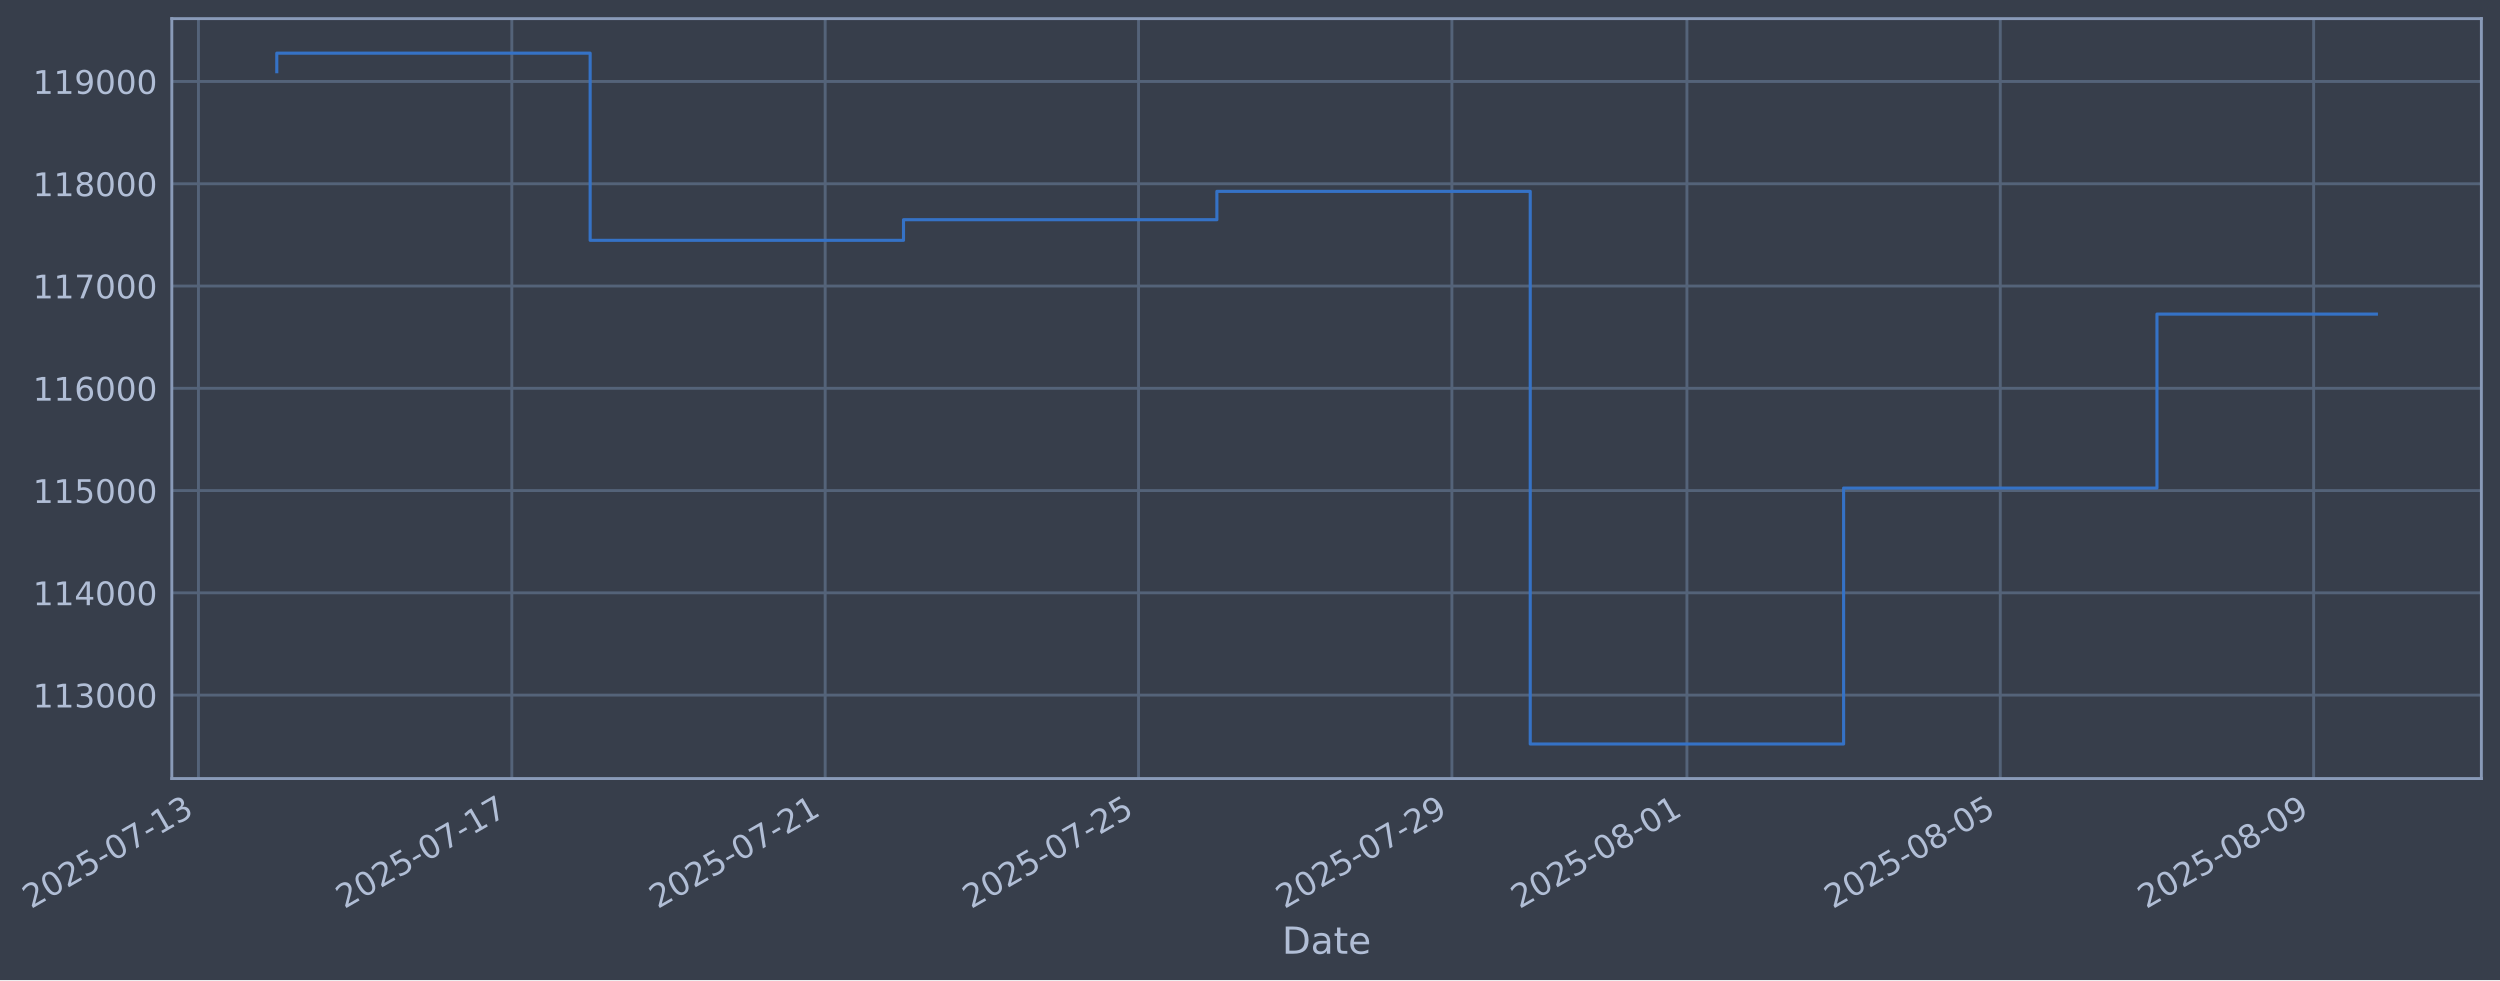
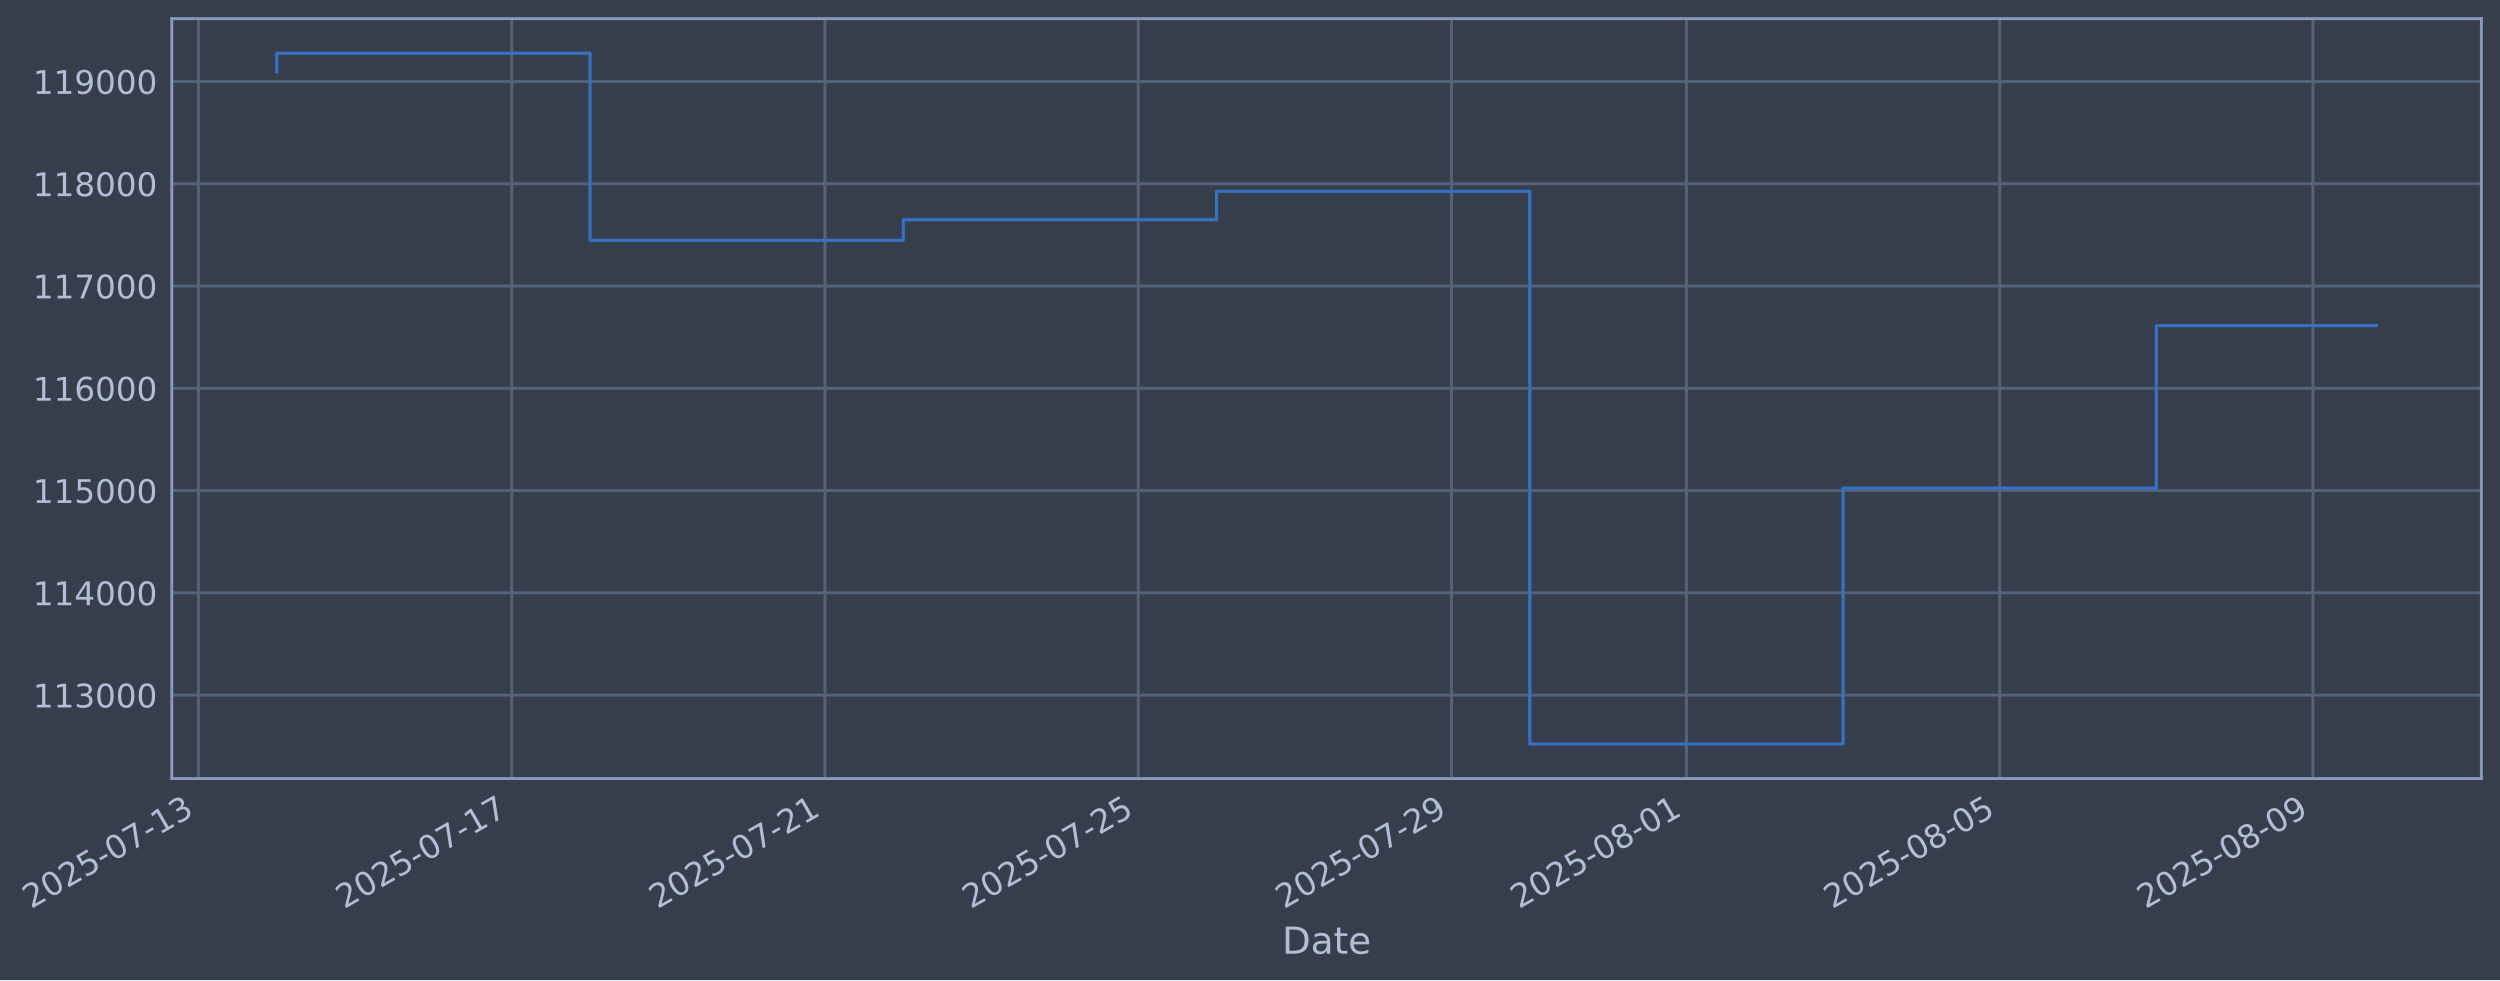
- <svg xmlns="http://www.w3.org/2000/svg" xmlns:xlink="http://www.w3.org/1999/xlink" width="966.415pt" height="378.87pt" viewBox="0 0 966.415 378.87" version="1.1">
+ <svg xmlns="http://www.w3.org/2000/svg" xmlns:xlink="http://www.w3.org/1999/xlink" width="966.404pt" height="378.87pt" viewBox="0 0 966.404 378.87" version="1.1">
  <defs>
    <style type="text/css">*{stroke-linejoin: round; stroke-linecap: butt}</style>
  </defs>
  <g id="figure_1">
    <g id="patch_1">
-       <path d="M 0 378.87  L 966.415 378.87  L 966.415 0  L 0 0  z " style="fill: #373e4b" />
+       <path d="M 0 378.87  L 966.404 378.87  L 966.404 0  L 0 0  z " style="fill: #373e4b" />
    </g>
    <g id="axes_1">
      <g id="patch_2">
-         <path d="M 66.415 300.96  L 959.215 300.96  L 959.215 7.2  L 66.415 7.2  z " style="fill: #373e4b" />
+         <path d="M 66.404 300.96  L 959.204 300.96  L 959.204 7.2  L 66.404 7.2  z " style="fill: #373e4b" />
      </g>
      <g id="matplotlib.axis_1">
        <g id="xtick_1">
          <g id="line2d_1">
-             <path d="M 76.713 300.96  L 76.713 7.2  " clip-path="url(#p8973425fc8)" style="fill: none; stroke: #546379; stroke-width: 1.12; stroke-linecap: square" />
+             <path d="M 76.713 300.96  L 76.713 7.2  " clip-path="url(#p210b1ab9fc)" style="fill: none; stroke: #546379; stroke-width: 1.12; stroke-linecap: square" />
          </g>
          <g id="line2d_2" />
          <g id="text_1">
            <g style="fill: #b1bed6" transform="translate(11.98702 351.4642) rotate(-30) scale(0.126 -0.126)">
              <defs>
                <path id="DejaVuSans-32" d="M 1228 531  L 3431 531  L 3431 0  L 469 0  L 469 531  Q 828 903 1448 1529  Q 2069 2156 2228 2338  Q 2531 2678 2651 2914  Q 2772 3150 2772 3378  Q 2772 3750 2511 3984  Q 2250 4219 1831 4219  Q 1534 4219 1204 4116  Q 875 4013 500 3803  L 500 4441  Q 881 4594 1212 4672  Q 1544 4750 1819 4750  Q 2544 4750 2975 4387  Q 3406 4025 3406 3419  Q 3406 3131 3298 2873  Q 3191 2616 2906 2266  Q 2828 2175 2409 1742  Q 1991 1309 1228 531  z " transform="scale(0.015625)" />
                <path id="DejaVuSans-30" d="M 2034 4250  Q 1547 4250 1301 3770  Q 1056 3291 1056 2328  Q 1056 1369 1301 889  Q 1547 409 2034 409  Q 2525 409 2770 889  Q 3016 1369 3016 2328  Q 3016 3291 2770 3770  Q 2525 4250 2034 4250  z M 2034 4750  Q 2819 4750 3233 4129  Q 3647 3509 3647 2328  Q 3647 1150 3233 529  Q 2819 -91 2034 -91  Q 1250 -91 836 529  Q 422 1150 422 2328  Q 422 3509 836 4129  Q 1250 4750 2034 4750  z " transform="scale(0.015625)" />
                <path id="DejaVuSans-35" d="M 691 4666  L 3169 4666  L 3169 4134  L 1269 4134  L 1269 2991  Q 1406 3038 1543 3061  Q 1681 3084 1819 3084  Q 2600 3084 3056 2656  Q 3513 2228 3513 1497  Q 3513 744 3044 326  Q 2575 -91 1722 -91  Q 1428 -91 1123 -41  Q 819 9 494 109  L 494 744  Q 775 591 1075 516  Q 1375 441 1709 441  Q 2250 441 2565 725  Q 2881 1009 2881 1497  Q 2881 1984 2565 2268  Q 2250 2553 1709 2553  Q 1456 2553 1204 2497  Q 953 2441 691 2322  L 691 4666  z " transform="scale(0.015625)" />
                <path id="DejaVuSans-2d" d="M 313 2009  L 1997 2009  L 1997 1497  L 313 1497  L 313 2009  z " transform="scale(0.015625)" />
                <path id="DejaVuSans-37" d="M 525 4666  L 3525 4666  L 3525 4397  L 1831 0  L 1172 0  L 2766 4134  L 525 4134  L 525 4666  z " transform="scale(0.015625)" />
                <path id="DejaVuSans-31" d="M 794 531  L 1825 531  L 1825 4091  L 703 3866  L 703 4441  L 1819 4666  L 2450 4666  L 2450 531  L 3481 531  L 3481 0  L 794 0  L 794 531  z " transform="scale(0.015625)" />
                <path id="DejaVuSans-33" d="M 2597 2516  Q 3050 2419 3304 2112  Q 3559 1806 3559 1356  Q 3559 666 3084 287  Q 2609 -91 1734 -91  Q 1441 -91 1130 -33  Q 819 25 488 141  L 488 750  Q 750 597 1062 519  Q 1375 441 1716 441  Q 2309 441 2620 675  Q 2931 909 2931 1356  Q 2931 1769 2642 2001  Q 2353 2234 1838 2234  L 1294 2234  L 1294 2753  L 1863 2753  Q 2328 2753 2575 2939  Q 2822 3125 2822 3475  Q 2822 3834 2567 4026  Q 2313 4219 1838 4219  Q 1578 4219 1281 4162  Q 984 4106 628 3988  L 628 4550  Q 988 4650 1302 4700  Q 1616 4750 1894 4750  Q 2613 4750 3031 4423  Q 3450 4097 3450 3541  Q 3450 3153 3228 2886  Q 3006 2619 2597 2516  z " transform="scale(0.015625)" />
              </defs>
              <use xlink:href="#DejaVuSans-32" />
              <use xlink:href="#DejaVuSans-30" transform="translate(63.62305 0)" />
              <use xlink:href="#DejaVuSans-32" transform="translate(127.2461 0)" />
              <use xlink:href="#DejaVuSans-35" transform="translate(190.8691 0)" />
              <use xlink:href="#DejaVuSans-2d" transform="translate(254.4922 0)" />
              <use xlink:href="#DejaVuSans-30" transform="translate(290.5762 0)" />
              <use xlink:href="#DejaVuSans-37" transform="translate(354.1992 0)" />
              <use xlink:href="#DejaVuSans-2d" transform="translate(417.8223 0)" />
              <use xlink:href="#DejaVuSans-31" transform="translate(453.9062 0)" />
              <use xlink:href="#DejaVuSans-33" transform="translate(517.5293 0)" />
            </g>
          </g>
        </g>
        <g id="xtick_2">
          <g id="line2d_3">
-             <path d="M 197.848 300.96  L 197.848 7.2  " clip-path="url(#p8973425fc8)" style="fill: none; stroke: #546379; stroke-width: 1.12; stroke-linecap: square" />
+             <path d="M 197.807 300.96  L 197.807 7.2  " clip-path="url(#p210b1ab9fc)" style="fill: none; stroke: #546379; stroke-width: 1.12; stroke-linecap: square" />
          </g>
          <g id="line2d_4" />
          <g id="text_2">
-             <g style="fill: #b1bed6" transform="translate(133.1223 351.4642) rotate(-30) scale(0.126 -0.126)">
+             <g style="fill: #b1bed6" transform="translate(133.0812 351.4642) rotate(-30) scale(0.126 -0.126)">
              <use xlink:href="#DejaVuSans-32" />
              <use xlink:href="#DejaVuSans-30" transform="translate(63.62305 0)" />
              <use xlink:href="#DejaVuSans-32" transform="translate(127.2461 0)" />
              <use xlink:href="#DejaVuSans-35" transform="translate(190.8691 0)" />
              <use xlink:href="#DejaVuSans-2d" transform="translate(254.4922 0)" />
              <use xlink:href="#DejaVuSans-30" transform="translate(290.5762 0)" />
              <use xlink:href="#DejaVuSans-37" transform="translate(354.1992 0)" />
              <use xlink:href="#DejaVuSans-2d" transform="translate(417.8223 0)" />
              <use xlink:href="#DejaVuSans-31" transform="translate(453.9062 0)" />
              <use xlink:href="#DejaVuSans-37" transform="translate(517.5293 0)" />
            </g>
          </g>
        </g>
        <g id="xtick_3">
          <g id="line2d_5">
-             <path d="M 318.983 300.96  L 318.983 7.2  " clip-path="url(#p8973425fc8)" style="fill: none; stroke: #546379; stroke-width: 1.12; stroke-linecap: square" />
+             <path d="M 318.901 300.96  L 318.901 7.2  " clip-path="url(#p210b1ab9fc)" style="fill: none; stroke: #546379; stroke-width: 1.12; stroke-linecap: square" />
          </g>
          <g id="line2d_6" />
          <g id="text_3">
-             <g style="fill: #b1bed6" transform="translate(254.2577 351.4642) rotate(-30) scale(0.126 -0.126)">
+             <g style="fill: #b1bed6" transform="translate(254.1755 351.4642) rotate(-30) scale(0.126 -0.126)">
              <use xlink:href="#DejaVuSans-32" />
              <use xlink:href="#DejaVuSans-30" transform="translate(63.62305 0)" />
              <use xlink:href="#DejaVuSans-32" transform="translate(127.2461 0)" />
              <use xlink:href="#DejaVuSans-35" transform="translate(190.8691 0)" />
              <use xlink:href="#DejaVuSans-2d" transform="translate(254.4922 0)" />
              <use xlink:href="#DejaVuSans-30" transform="translate(290.5762 0)" />
              <use xlink:href="#DejaVuSans-37" transform="translate(354.1992 0)" />
              <use xlink:href="#DejaVuSans-2d" transform="translate(417.8223 0)" />
              <use xlink:href="#DejaVuSans-32" transform="translate(453.9062 0)" />
              <use xlink:href="#DejaVuSans-31" transform="translate(517.5293 0)" />
            </g>
          </g>
        </g>
        <g id="xtick_4">
          <g id="line2d_7">
-             <path d="M 440.119 300.96  L 440.119 7.2  " clip-path="url(#p8973425fc8)" style="fill: none; stroke: #546379; stroke-width: 1.12; stroke-linecap: square" />
+             <path d="M 439.995 300.96  L 439.995 7.2  " clip-path="url(#p210b1ab9fc)" style="fill: none; stroke: #546379; stroke-width: 1.12; stroke-linecap: square" />
          </g>
          <g id="line2d_8" />
          <g id="text_4">
-             <g style="fill: #b1bed6" transform="translate(375.393 351.4642) rotate(-30) scale(0.126 -0.126)">
+             <g style="fill: #b1bed6" transform="translate(375.2697 351.4642) rotate(-30) scale(0.126 -0.126)">
              <use xlink:href="#DejaVuSans-32" />
              <use xlink:href="#DejaVuSans-30" transform="translate(63.62305 0)" />
              <use xlink:href="#DejaVuSans-32" transform="translate(127.2461 0)" />
              <use xlink:href="#DejaVuSans-35" transform="translate(190.8691 0)" />
              <use xlink:href="#DejaVuSans-2d" transform="translate(254.4922 0)" />
              <use xlink:href="#DejaVuSans-30" transform="translate(290.5762 0)" />
              <use xlink:href="#DejaVuSans-37" transform="translate(354.1992 0)" />
              <use xlink:href="#DejaVuSans-2d" transform="translate(417.8223 0)" />
              <use xlink:href="#DejaVuSans-32" transform="translate(453.9062 0)" />
              <use xlink:href="#DejaVuSans-35" transform="translate(517.5293 0)" />
            </g>
          </g>
        </g>
        <g id="xtick_5">
          <g id="line2d_9">
-             <path d="M 561.254 300.96  L 561.254 7.2  " clip-path="url(#p8973425fc8)" style="fill: none; stroke: #546379; stroke-width: 1.12; stroke-linecap: square" />
+             <path d="M 561.089 300.96  L 561.089 7.2  " clip-path="url(#p210b1ab9fc)" style="fill: none; stroke: #546379; stroke-width: 1.12; stroke-linecap: square" />
          </g>
          <g id="line2d_10" />
          <g id="text_5">
-             <g style="fill: #b1bed6" transform="translate(496.5283 351.4642) rotate(-30) scale(0.126 -0.126)">
+             <g style="fill: #b1bed6" transform="translate(496.3639 351.4642) rotate(-30) scale(0.126 -0.126)">
              <defs>
                <path id="DejaVuSans-39" d="M 703 97  L 703 672  Q 941 559 1184 500  Q 1428 441 1663 441  Q 2288 441 2617 861  Q 2947 1281 2994 2138  Q 2813 1869 2534 1725  Q 2256 1581 1919 1581  Q 1219 1581 811 2004  Q 403 2428 403 3163  Q 403 3881 828 4315  Q 1253 4750 1959 4750  Q 2769 4750 3195 4129  Q 3622 3509 3622 2328  Q 3622 1225 3098 567  Q 2575 -91 1691 -91  Q 1453 -91 1209 -44  Q 966 3 703 97  z M 1959 2075  Q 2384 2075 2632 2365  Q 2881 2656 2881 3163  Q 2881 3666 2632 3958  Q 2384 4250 1959 4250  Q 1534 4250 1286 3958  Q 1038 3666 1038 3163  Q 1038 2656 1286 2365  Q 1534 2075 1959 2075  z " transform="scale(0.015625)" />
              </defs>
              <use xlink:href="#DejaVuSans-32" />
              <use xlink:href="#DejaVuSans-30" transform="translate(63.62305 0)" />
              <use xlink:href="#DejaVuSans-32" transform="translate(127.2461 0)" />
              <use xlink:href="#DejaVuSans-35" transform="translate(190.8691 0)" />
              <use xlink:href="#DejaVuSans-2d" transform="translate(254.4922 0)" />
              <use xlink:href="#DejaVuSans-30" transform="translate(290.5762 0)" />
              <use xlink:href="#DejaVuSans-37" transform="translate(354.1992 0)" />
              <use xlink:href="#DejaVuSans-2d" transform="translate(417.8223 0)" />
              <use xlink:href="#DejaVuSans-32" transform="translate(453.9062 0)" />
              <use xlink:href="#DejaVuSans-39" transform="translate(517.5293 0)" />
            </g>
          </g>
        </g>
        <g id="xtick_6">
          <g id="line2d_11">
-             <path d="M 652.105 300.96  L 652.105 7.2  " clip-path="url(#p8973425fc8)" style="fill: none; stroke: #546379; stroke-width: 1.12; stroke-linecap: square" />
+             <path d="M 651.91 300.96  L 651.91 7.2  " clip-path="url(#p210b1ab9fc)" style="fill: none; stroke: #546379; stroke-width: 1.12; stroke-linecap: square" />
          </g>
          <g id="line2d_12" />
          <g id="text_6">
-             <g style="fill: #b1bed6" transform="translate(587.3798 351.4642) rotate(-30) scale(0.126 -0.126)">
+             <g style="fill: #b1bed6" transform="translate(587.1846 351.4642) rotate(-30) scale(0.126 -0.126)">
              <defs>
                <path id="DejaVuSans-38" d="M 2034 2216  Q 1584 2216 1326 1975  Q 1069 1734 1069 1313  Q 1069 891 1326 650  Q 1584 409 2034 409  Q 2484 409 2743 651  Q 3003 894 3003 1313  Q 3003 1734 2745 1975  Q 2488 2216 2034 2216  z M 1403 2484  Q 997 2584 770 2862  Q 544 3141 544 3541  Q 544 4100 942 4425  Q 1341 4750 2034 4750  Q 2731 4750 3128 4425  Q 3525 4100 3525 3541  Q 3525 3141 3298 2862  Q 3072 2584 2669 2484  Q 3125 2378 3379 2068  Q 3634 1759 3634 1313  Q 3634 634 3220 271  Q 2806 -91 2034 -91  Q 1263 -91 848 271  Q 434 634 434 1313  Q 434 1759 690 2068  Q 947 2378 1403 2484  z M 1172 3481  Q 1172 3119 1398 2916  Q 1625 2713 2034 2713  Q 2441 2713 2670 2916  Q 2900 3119 2900 3481  Q 2900 3844 2670 4047  Q 2441 4250 2034 4250  Q 1625 4250 1398 4047  Q 1172 3844 1172 3481  z " transform="scale(0.015625)" />
              </defs>
              <use xlink:href="#DejaVuSans-32" />
              <use xlink:href="#DejaVuSans-30" transform="translate(63.62305 0)" />
              <use xlink:href="#DejaVuSans-32" transform="translate(127.2461 0)" />
              <use xlink:href="#DejaVuSans-35" transform="translate(190.8691 0)" />
              <use xlink:href="#DejaVuSans-2d" transform="translate(254.4922 0)" />
              <use xlink:href="#DejaVuSans-30" transform="translate(290.5762 0)" />
              <use xlink:href="#DejaVuSans-38" transform="translate(354.1992 0)" />
              <use xlink:href="#DejaVuSans-2d" transform="translate(417.8223 0)" />
              <use xlink:href="#DejaVuSans-30" transform="translate(453.9062 0)" />
              <use xlink:href="#DejaVuSans-31" transform="translate(517.5293 0)" />
            </g>
          </g>
        </g>
        <g id="xtick_7">
          <g id="line2d_13">
-             <path d="M 773.241 300.96  L 773.241 7.2  " clip-path="url(#p8973425fc8)" style="fill: none; stroke: #546379; stroke-width: 1.12; stroke-linecap: square" />
+             <path d="M 773.004 300.96  L 773.004 7.2  " clip-path="url(#p210b1ab9fc)" style="fill: none; stroke: #546379; stroke-width: 1.12; stroke-linecap: square" />
          </g>
          <g id="line2d_14" />
          <g id="text_7">
-             <g style="fill: #b1bed6" transform="translate(708.5152 351.4642) rotate(-30) scale(0.126 -0.126)">
+             <g style="fill: #b1bed6" transform="translate(708.2788 351.4642) rotate(-30) scale(0.126 -0.126)">
              <use xlink:href="#DejaVuSans-32" />
              <use xlink:href="#DejaVuSans-30" transform="translate(63.62305 0)" />
              <use xlink:href="#DejaVuSans-32" transform="translate(127.2461 0)" />
              <use xlink:href="#DejaVuSans-35" transform="translate(190.8691 0)" />
              <use xlink:href="#DejaVuSans-2d" transform="translate(254.4922 0)" />
              <use xlink:href="#DejaVuSans-30" transform="translate(290.5762 0)" />
              <use xlink:href="#DejaVuSans-38" transform="translate(354.1992 0)" />
              <use xlink:href="#DejaVuSans-2d" transform="translate(417.8223 0)" />
              <use xlink:href="#DejaVuSans-30" transform="translate(453.9062 0)" />
              <use xlink:href="#DejaVuSans-35" transform="translate(517.5293 0)" />
            </g>
          </g>
        </g>
        <g id="xtick_8">
          <g id="line2d_15">
-             <path d="M 894.376 300.96  L 894.376 7.2  " clip-path="url(#p8973425fc8)" style="fill: none; stroke: #546379; stroke-width: 1.12; stroke-linecap: square" />
+             <path d="M 894.099 300.96  L 894.099 7.2  " clip-path="url(#p210b1ab9fc)" style="fill: none; stroke: #546379; stroke-width: 1.12; stroke-linecap: square" />
          </g>
          <g id="line2d_16" />
          <g id="text_8">
-             <g style="fill: #b1bed6" transform="translate(829.6505 351.4642) rotate(-30) scale(0.126 -0.126)">
+             <g style="fill: #b1bed6" transform="translate(829.373 351.4642) rotate(-30) scale(0.126 -0.126)">
              <use xlink:href="#DejaVuSans-32" />
              <use xlink:href="#DejaVuSans-30" transform="translate(63.62305 0)" />
              <use xlink:href="#DejaVuSans-32" transform="translate(127.2461 0)" />
              <use xlink:href="#DejaVuSans-35" transform="translate(190.8691 0)" />
              <use xlink:href="#DejaVuSans-2d" transform="translate(254.4922 0)" />
              <use xlink:href="#DejaVuSans-30" transform="translate(290.5762 0)" />
              <use xlink:href="#DejaVuSans-38" transform="translate(354.1992 0)" />
              <use xlink:href="#DejaVuSans-2d" transform="translate(417.8223 0)" />
              <use xlink:href="#DejaVuSans-30" transform="translate(453.9062 0)" />
              <use xlink:href="#DejaVuSans-39" transform="translate(517.5293 0)" />
            </g>
          </g>
        </g>
        <g id="text_9">
-           <g style="fill: #b1bed6" transform="translate(495.6054 368.6753) scale(0.144 -0.144)">
+           <g style="fill: #b1bed6" transform="translate(495.5951 368.6753) scale(0.144 -0.144)">
            <defs>
              <path id="DejaVuSans-44" d="M 1259 4147  L 1259 519  L 2022 519  Q 2988 519 3436 956  Q 3884 1394 3884 2338  Q 3884 3275 3436 3711  Q 2988 4147 2022 4147  L 1259 4147  z M 628 4666  L 1925 4666  Q 3281 4666 3915 4102  Q 4550 3538 4550 2338  Q 4550 1131 3912 565  Q 3275 0 1925 0  L 628 0  L 628 4666  z " transform="scale(0.015625)" />
              <path id="DejaVuSans-61" d="M 2194 1759  Q 1497 1759 1228 1600  Q 959 1441 959 1056  Q 959 750 1161 570  Q 1363 391 1709 391  Q 2188 391 2477 730  Q 2766 1069 2766 1631  L 2766 1759  L 2194 1759  z M 3341 1997  L 3341 0  L 2766 0  L 2766 531  Q 2569 213 2275 61  Q 1981 -91 1556 -91  Q 1019 -91 701 211  Q 384 513 384 1019  Q 384 1609 779 1909  Q 1175 2209 1959 2209  L 2766 2209  L 2766 2266  Q 2766 2663 2505 2880  Q 2244 3097 1772 3097  Q 1472 3097 1187 3025  Q 903 2953 641 2809  L 641 3341  Q 956 3463 1253 3523  Q 1550 3584 1831 3584  Q 2591 3584 2966 3190  Q 3341 2797 3341 1997  z " transform="scale(0.015625)" />
              <path id="DejaVuSans-74" d="M 1172 4494  L 1172 3500  L 2356 3500  L 2356 3053  L 1172 3053  L 1172 1153  Q 1172 725 1289 603  Q 1406 481 1766 481  L 2356 481  L 2356 0  L 1766 0  Q 1100 0 847 248  Q 594 497 594 1153  L 594 3053  L 172 3053  L 172 3500  L 594 3500  L 594 4494  L 1172 4494  z " transform="scale(0.015625)" />
              <path id="DejaVuSans-65" d="M 3597 1894  L 3597 1613  L 953 1613  Q 991 1019 1311 708  Q 1631 397 2203 397  Q 2534 397 2845 478  Q 3156 559 3463 722  L 3463 178  Q 3153 47 2828 -22  Q 2503 -91 2169 -91  Q 1331 -91 842 396  Q 353 884 353 1716  Q 353 2575 817 3079  Q 1281 3584 2069 3584  Q 2775 3584 3186 3129  Q 3597 2675 3597 1894  z M 3022 2063  Q 3016 2534 2758 2815  Q 2500 3097 2075 3097  Q 1594 3097 1305 2825  Q 1016 2553 972 2059  L 3022 2063  z " transform="scale(0.015625)" />
            </defs>
            <use xlink:href="#DejaVuSans-44" />
            <use xlink:href="#DejaVuSans-61" transform="translate(77.00195 0)" />
            <use xlink:href="#DejaVuSans-74" transform="translate(138.2812 0)" />
            <use xlink:href="#DejaVuSans-65" transform="translate(177.4902 0)" />
          </g>
        </g>
      </g>
      <g id="matplotlib.axis_2">
        <g id="ytick_1">
          <g id="line2d_17">
-             <path d="M 66.415 268.698  L 959.215 268.698  " clip-path="url(#p8973425fc8)" style="fill: none; stroke: #546379; stroke-width: 1.12; stroke-linecap: square" />
+             <path d="M 66.404 268.698  L 959.204 268.698  " clip-path="url(#p210b1ab9fc)" style="fill: none; stroke: #546379; stroke-width: 1.12; stroke-linecap: square" />
          </g>
          <g id="line2d_18" />
          <g id="text_10">
-             <g style="fill: #b1bed6" transform="translate(12.71404 273.4854) scale(0.126 -0.126)">
+             <g style="fill: #b1bed6" transform="translate(12.70376 273.4854) scale(0.126 -0.126)">
              <use xlink:href="#DejaVuSans-31" />
              <use xlink:href="#DejaVuSans-31" transform="translate(63.62305 0)" />
              <use xlink:href="#DejaVuSans-33" transform="translate(127.2461 0)" />
              <use xlink:href="#DejaVuSans-30" transform="translate(190.8691 0)" />
              <use xlink:href="#DejaVuSans-30" transform="translate(254.4922 0)" />
              <use xlink:href="#DejaVuSans-30" transform="translate(318.1152 0)" />
            </g>
          </g>
        </g>
        <g id="ytick_2">
          <g id="line2d_19">
-             <path d="M 66.415 229.165  L 959.215 229.165  " clip-path="url(#p8973425fc8)" style="fill: none; stroke: #546379; stroke-width: 1.12; stroke-linecap: square" />
+             <path d="M 66.404 229.165  L 959.204 229.165  " clip-path="url(#p210b1ab9fc)" style="fill: none; stroke: #546379; stroke-width: 1.12; stroke-linecap: square" />
          </g>
          <g id="line2d_20" />
          <g id="text_11">
-             <g style="fill: #b1bed6" transform="translate(12.71404 233.952) scale(0.126 -0.126)">
+             <g style="fill: #b1bed6" transform="translate(12.70376 233.952) scale(0.126 -0.126)">
              <defs>
                <path id="DejaVuSans-34" d="M 2419 4116  L 825 1625  L 2419 1625  L 2419 4116  z M 2253 4666  L 3047 4666  L 3047 1625  L 3713 1625  L 3713 1100  L 3047 1100  L 3047 0  L 2419 0  L 2419 1100  L 313 1100  L 313 1709  L 2253 4666  z " transform="scale(0.015625)" />
              </defs>
              <use xlink:href="#DejaVuSans-31" />
              <use xlink:href="#DejaVuSans-31" transform="translate(63.62305 0)" />
              <use xlink:href="#DejaVuSans-34" transform="translate(127.2461 0)" />
              <use xlink:href="#DejaVuSans-30" transform="translate(190.8691 0)" />
              <use xlink:href="#DejaVuSans-30" transform="translate(254.4922 0)" />
              <use xlink:href="#DejaVuSans-30" transform="translate(318.1152 0)" />
            </g>
          </g>
        </g>
        <g id="ytick_3">
          <g id="line2d_21">
-             <path d="M 66.415 189.631  L 959.215 189.631  " clip-path="url(#p8973425fc8)" style="fill: none; stroke: #546379; stroke-width: 1.12; stroke-linecap: square" />
+             <path d="M 66.404 189.631  L 959.204 189.631  " clip-path="url(#p210b1ab9fc)" style="fill: none; stroke: #546379; stroke-width: 1.12; stroke-linecap: square" />
          </g>
          <g id="line2d_22" />
          <g id="text_12">
-             <g style="fill: #b1bed6" transform="translate(12.71404 194.4185) scale(0.126 -0.126)">
+             <g style="fill: #b1bed6" transform="translate(12.70376 194.4185) scale(0.126 -0.126)">
              <use xlink:href="#DejaVuSans-31" />
              <use xlink:href="#DejaVuSans-31" transform="translate(63.62305 0)" />
              <use xlink:href="#DejaVuSans-35" transform="translate(127.2461 0)" />
              <use xlink:href="#DejaVuSans-30" transform="translate(190.8691 0)" />
              <use xlink:href="#DejaVuSans-30" transform="translate(254.4922 0)" />
              <use xlink:href="#DejaVuSans-30" transform="translate(318.1152 0)" />
            </g>
          </g>
        </g>
        <g id="ytick_4">
          <g id="line2d_23">
-             <path d="M 66.415 150.098  L 959.215 150.098  " clip-path="url(#p8973425fc8)" style="fill: none; stroke: #546379; stroke-width: 1.12; stroke-linecap: square" />
+             <path d="M 66.404 150.098  L 959.204 150.098  " clip-path="url(#p210b1ab9fc)" style="fill: none; stroke: #546379; stroke-width: 1.12; stroke-linecap: square" />
          </g>
          <g id="line2d_24" />
          <g id="text_13">
-             <g style="fill: #b1bed6" transform="translate(12.71404 154.885) scale(0.126 -0.126)">
+             <g style="fill: #b1bed6" transform="translate(12.70376 154.885) scale(0.126 -0.126)">
              <defs>
                <path id="DejaVuSans-36" d="M 2113 2584  Q 1688 2584 1439 2293  Q 1191 2003 1191 1497  Q 1191 994 1439 701  Q 1688 409 2113 409  Q 2538 409 2786 701  Q 3034 994 3034 1497  Q 3034 2003 2786 2293  Q 2538 2584 2113 2584  z M 3366 4563  L 3366 3988  Q 3128 4100 2886 4159  Q 2644 4219 2406 4219  Q 1781 4219 1451 3797  Q 1122 3375 1075 2522  Q 1259 2794 1537 2939  Q 1816 3084 2150 3084  Q 2853 3084 3261 2657  Q 3669 2231 3669 1497  Q 3669 778 3244 343  Q 2819 -91 2113 -91  Q 1303 -91 875 529  Q 447 1150 447 2328  Q 447 3434 972 4092  Q 1497 4750 2381 4750  Q 2619 4750 2861 4703  Q 3103 4656 3366 4563  z " transform="scale(0.015625)" />
              </defs>
              <use xlink:href="#DejaVuSans-31" />
              <use xlink:href="#DejaVuSans-31" transform="translate(63.62305 0)" />
              <use xlink:href="#DejaVuSans-36" transform="translate(127.2461 0)" />
              <use xlink:href="#DejaVuSans-30" transform="translate(190.8691 0)" />
              <use xlink:href="#DejaVuSans-30" transform="translate(254.4922 0)" />
              <use xlink:href="#DejaVuSans-30" transform="translate(318.1152 0)" />
            </g>
          </g>
        </g>
        <g id="ytick_5">
          <g id="line2d_25">
-             <path d="M 66.415 110.565  L 959.215 110.565  " clip-path="url(#p8973425fc8)" style="fill: none; stroke: #546379; stroke-width: 1.12; stroke-linecap: square" />
+             <path d="M 66.404 110.565  L 959.204 110.565  " clip-path="url(#p210b1ab9fc)" style="fill: none; stroke: #546379; stroke-width: 1.12; stroke-linecap: square" />
          </g>
          <g id="line2d_26" />
          <g id="text_14">
-             <g style="fill: #b1bed6" transform="translate(12.71404 115.3515) scale(0.126 -0.126)">
+             <g style="fill: #b1bed6" transform="translate(12.70376 115.3515) scale(0.126 -0.126)">
              <use xlink:href="#DejaVuSans-31" />
              <use xlink:href="#DejaVuSans-31" transform="translate(63.62305 0)" />
              <use xlink:href="#DejaVuSans-37" transform="translate(127.2461 0)" />
              <use xlink:href="#DejaVuSans-30" transform="translate(190.8691 0)" />
              <use xlink:href="#DejaVuSans-30" transform="translate(254.4922 0)" />
              <use xlink:href="#DejaVuSans-30" transform="translate(318.1152 0)" />
            </g>
          </g>
        </g>
        <g id="ytick_6">
          <g id="line2d_27">
-             <path d="M 66.415 71.031  L 959.215 71.031  " clip-path="url(#p8973425fc8)" style="fill: none; stroke: #546379; stroke-width: 1.12; stroke-linecap: square" />
+             <path d="M 66.404 71.031  L 959.204 71.031  " clip-path="url(#p210b1ab9fc)" style="fill: none; stroke: #546379; stroke-width: 1.12; stroke-linecap: square" />
          </g>
          <g id="line2d_28" />
          <g id="text_15">
-             <g style="fill: #b1bed6" transform="translate(12.71404 75.81806) scale(0.126 -0.126)">
+             <g style="fill: #b1bed6" transform="translate(12.70376 75.81806) scale(0.126 -0.126)">
              <use xlink:href="#DejaVuSans-31" />
              <use xlink:href="#DejaVuSans-31" transform="translate(63.62305 0)" />
              <use xlink:href="#DejaVuSans-38" transform="translate(127.2461 0)" />
              <use xlink:href="#DejaVuSans-30" transform="translate(190.8691 0)" />
              <use xlink:href="#DejaVuSans-30" transform="translate(254.4922 0)" />
              <use xlink:href="#DejaVuSans-30" transform="translate(318.1152 0)" />
            </g>
          </g>
        </g>
        <g id="ytick_7">
          <g id="line2d_29">
-             <path d="M 66.415 31.498  L 959.215 31.498  " clip-path="url(#p8973425fc8)" style="fill: none; stroke: #546379; stroke-width: 1.12; stroke-linecap: square" />
+             <path d="M 66.404 31.498  L 959.204 31.498  " clip-path="url(#p210b1ab9fc)" style="fill: none; stroke: #546379; stroke-width: 1.12; stroke-linecap: square" />
          </g>
          <g id="line2d_30" />
          <g id="text_16">
-             <g style="fill: #b1bed6" transform="translate(12.71404 36.28458) scale(0.126 -0.126)">
+             <g style="fill: #b1bed6" transform="translate(12.70376 36.28458) scale(0.126 -0.126)">
              <use xlink:href="#DejaVuSans-31" />
              <use xlink:href="#DejaVuSans-31" transform="translate(63.62305 0)" />
              <use xlink:href="#DejaVuSans-39" transform="translate(127.2461 0)" />
              <use xlink:href="#DejaVuSans-30" transform="translate(190.8691 0)" />
              <use xlink:href="#DejaVuSans-30" transform="translate(254.4922 0)" />
              <use xlink:href="#DejaVuSans-30" transform="translate(318.1152 0)" />
            </g>
          </g>
        </g>
      </g>
      <g id="line2d_31">
-         <path d="M 106.996 27.726  L 106.996 20.553  L 228.132 20.553  L 228.132 92.901  L 349.267 92.901  L 349.267 84.934  L 470.402 84.934  L 470.402 73.974  L 591.538 73.974  L 591.538 287.607  L 712.673 287.607  L 712.673 188.664  L 833.808 188.664  L 833.808 121.423  L 918.633 121.423  " clip-path="url(#p8973425fc8)" style="fill: none; stroke: #3572c6; stroke-width: 1.2; stroke-linecap: square" />
+         <path d="M 106.986 27.726  L 106.986 20.553  L 228.08 20.553  L 228.08 92.901  L 349.175 92.901  L 349.175 84.934  L 470.269 84.934  L 470.269 73.974  L 591.363 73.974  L 591.363 287.607  L 712.457 287.607  L 712.457 188.664  L 833.551 188.664  L 833.551 125.859  L 918.622 125.859  " clip-path="url(#p210b1ab9fc)" style="fill: none; stroke: #3572c6; stroke-width: 1.2; stroke-linecap: square" />
      </g>
      <g id="patch_3">
-         <path d="M 66.415 300.96  L 66.415 7.2  " style="fill: none; stroke: #899ab8; stroke-width: 1.12; stroke-linejoin: miter; stroke-linecap: square" />
+         <path d="M 66.404 300.96  L 66.404 7.2  " style="fill: none; stroke: #899ab8; stroke-width: 1.12; stroke-linejoin: miter; stroke-linecap: square" />
      </g>
      <g id="patch_4">
-         <path d="M 959.215 300.96  L 959.215 7.2  " style="fill: none; stroke: #899ab8; stroke-width: 1.12; stroke-linejoin: miter; stroke-linecap: square" />
+         <path d="M 959.204 300.96  L 959.204 7.2  " style="fill: none; stroke: #899ab8; stroke-width: 1.12; stroke-linejoin: miter; stroke-linecap: square" />
      </g>
      <g id="patch_5">
-         <path d="M 66.415 300.96  L 959.215 300.96  " style="fill: none; stroke: #899ab8; stroke-width: 1.12; stroke-linejoin: miter; stroke-linecap: square" />
+         <path d="M 66.404 300.96  L 959.204 300.96  " style="fill: none; stroke: #899ab8; stroke-width: 1.12; stroke-linejoin: miter; stroke-linecap: square" />
      </g>
      <g id="patch_6">
-         <path d="M 66.415 7.2  L 959.215 7.2  " style="fill: none; stroke: #899ab8; stroke-width: 1.12; stroke-linejoin: miter; stroke-linecap: square" />
+         <path d="M 66.404 7.2  L 959.204 7.2  " style="fill: none; stroke: #899ab8; stroke-width: 1.12; stroke-linejoin: miter; stroke-linecap: square" />
      </g>
    </g>
  </g>
  <defs>
-     <clipPath id="p8973425fc8">
-       <rect x="66.415" y="7.2" width="892.8" height="293.76" />
+     <clipPath id="p210b1ab9fc">
+       <rect x="66.404" y="7.2" width="892.8" height="293.76" />
    </clipPath>
  </defs>
</svg>
